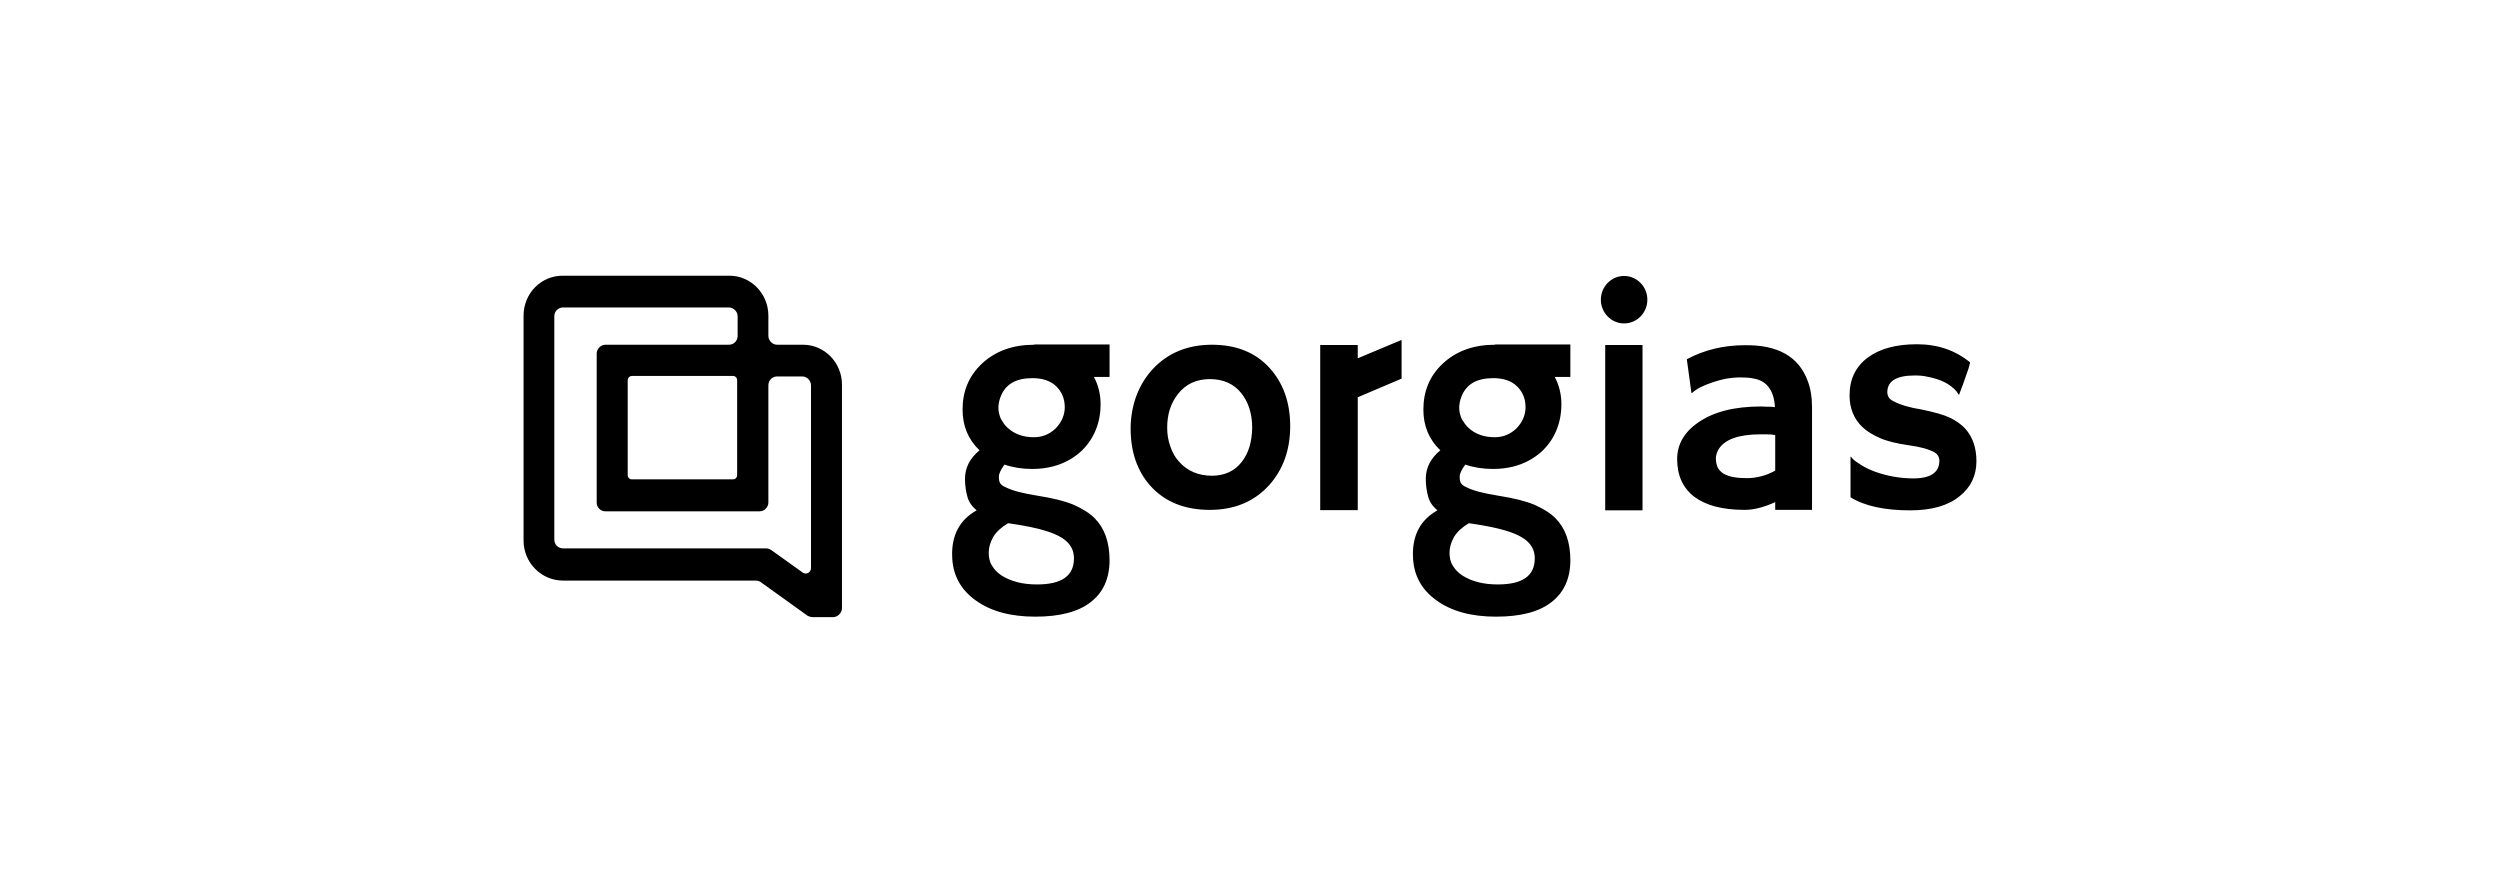
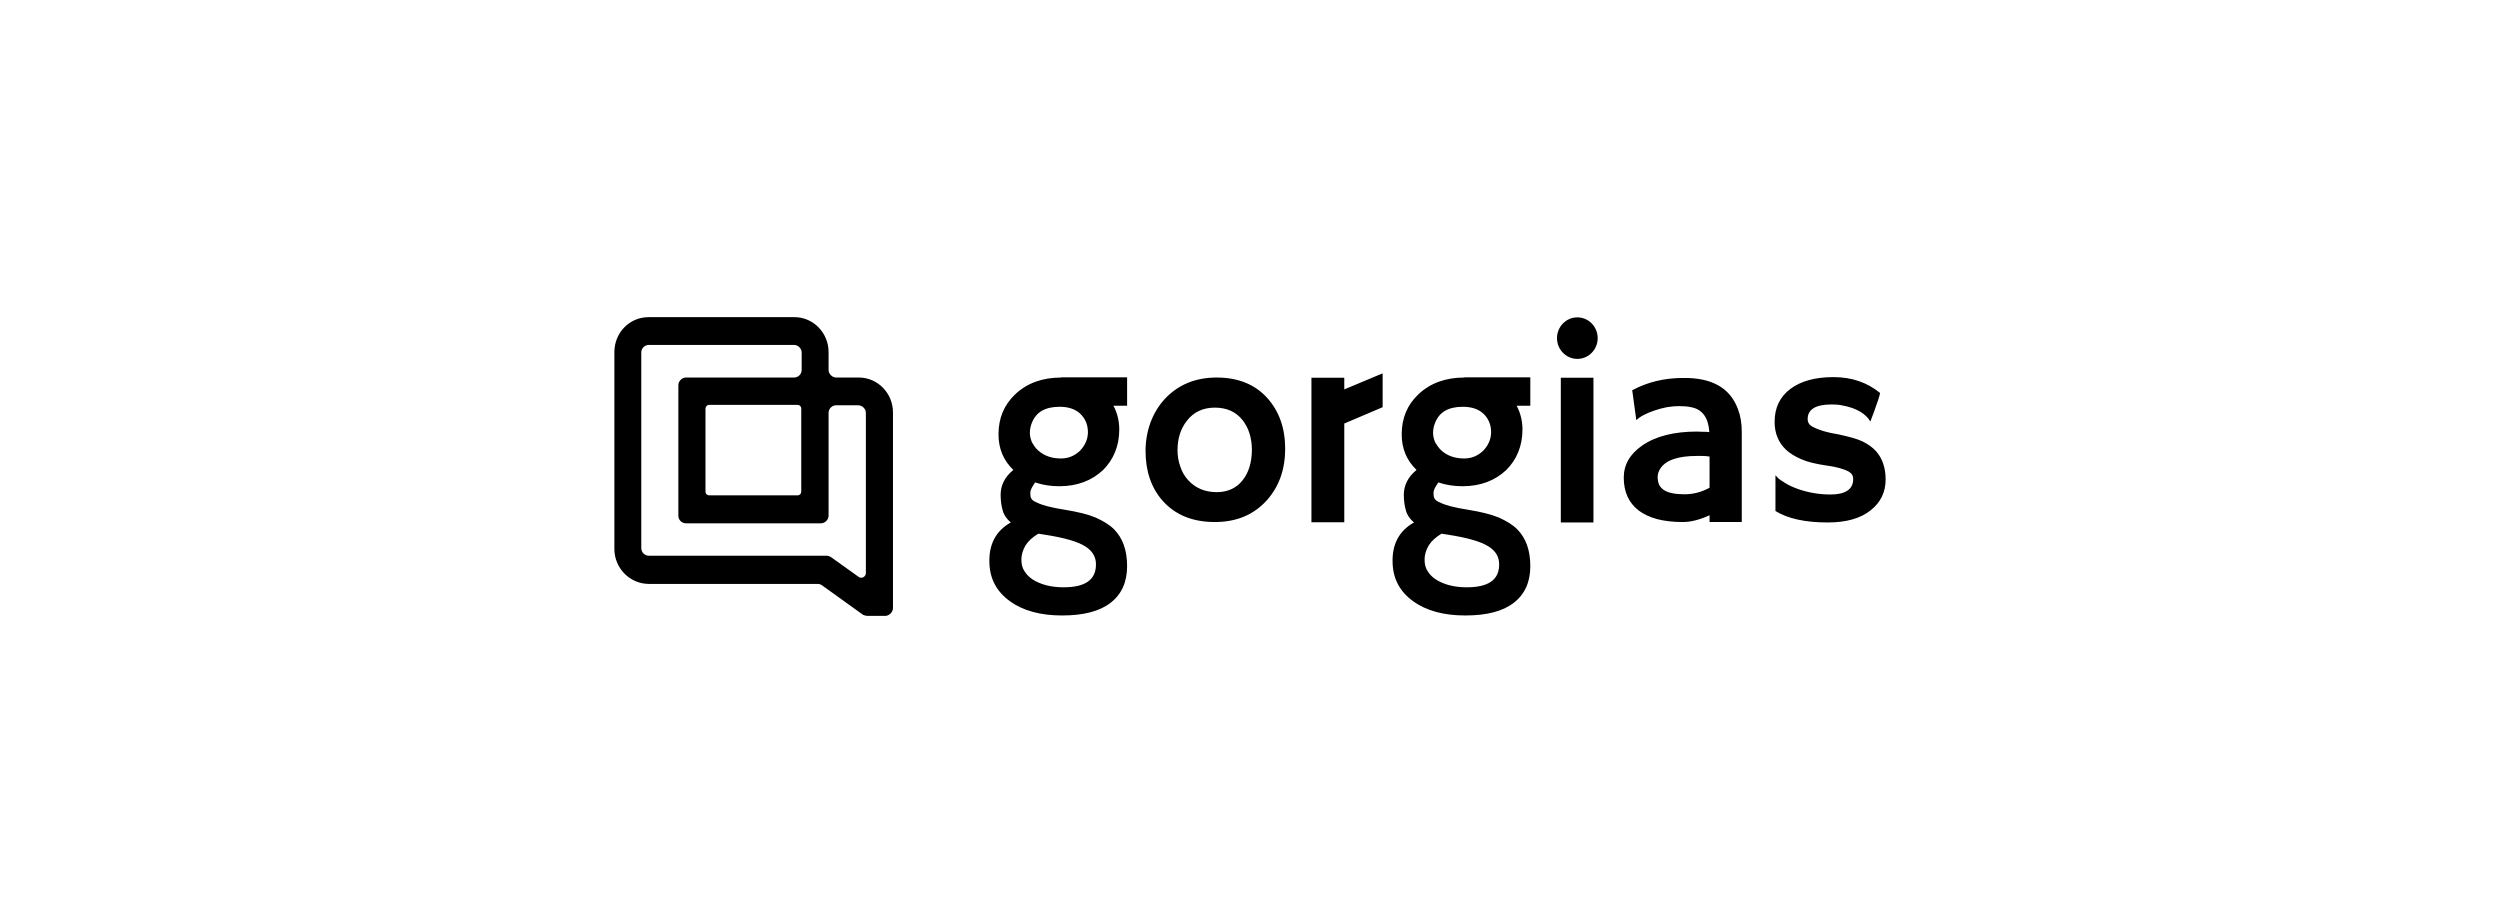
- <svg xmlns="http://www.w3.org/2000/svg" width="140" height="50" viewBox="0 0 140 50" fill="none">
-   <path d="M45.524 34.56H46.65C46.907 34.56 47.138 34.33 47.151 34.072V21.542C47.151 20.308 46.175 19.305 44.968 19.305H43.517C43.26 19.305 43.029 19.075 43.029 18.817V17.678C43.029 16.444 42.053 15.44 40.846 15.44H31.503C30.296 15.44 29.32 16.43 29.32 17.678V30.275C29.32 31.495 30.296 32.499 31.503 32.512H42.324C42.419 32.512 42.514 32.54 42.595 32.594L45.239 34.492C45.321 34.533 45.429 34.56 45.524 34.56ZM42.894 30.709H31.53C31.259 30.709 31.042 30.492 31.042 30.221V17.705C31.042 17.434 31.259 17.217 31.53 17.217H40.819C41.077 17.217 41.307 17.447 41.307 17.705V18.817C41.307 19.088 41.09 19.305 40.819 19.305H33.903C33.646 19.305 33.415 19.535 33.415 19.793V28.146C33.415 28.417 33.632 28.634 33.903 28.634H42.541C42.799 28.634 43.029 28.404 43.029 28.146V21.57C43.029 21.298 43.246 21.081 43.517 21.081H44.928C45.185 21.081 45.416 21.312 45.416 21.57V31.807C45.416 32.065 45.145 32.201 44.955 32.065L43.192 30.804C43.083 30.736 42.989 30.709 42.894 30.709ZM41.049 26.844H35.381C35.259 26.844 35.151 26.75 35.151 26.6V21.298C35.151 21.176 35.246 21.054 35.381 21.054H41.049C41.172 21.054 41.28 21.149 41.28 21.298V26.6C41.28 26.736 41.185 26.844 41.049 26.844ZM90.95 18.112C91.669 18.112 92.252 17.515 92.252 16.783C92.252 16.051 91.669 15.454 90.95 15.454C90.231 15.454 89.648 16.051 89.648 16.783C89.648 17.515 90.231 18.112 90.95 18.112ZM76.034 20.064V19.319H73.932V28.567H76.034V22.247L78.489 21.203V19.047H78.461L76.034 20.064ZM67.871 19.305C66.501 19.305 65.39 19.766 64.535 20.688C64.142 21.122 63.844 21.61 63.627 22.193C63.423 22.763 63.315 23.373 63.315 23.997C63.315 25.299 63.681 26.37 64.413 27.197C65.227 28.105 66.339 28.553 67.749 28.553C69.132 28.553 70.231 28.092 71.071 27.17C71.858 26.288 72.251 25.19 72.251 23.861C72.251 22.532 71.858 21.448 71.098 20.607C70.312 19.739 69.227 19.305 67.871 19.305ZM69.525 25.882C69.132 26.383 68.563 26.641 67.871 26.641C67.125 26.641 66.501 26.383 66.04 25.868C65.823 25.637 65.647 25.339 65.539 25C65.417 24.661 65.362 24.322 65.362 23.956C65.362 23.21 65.552 22.6 65.959 22.071C66.393 21.515 66.99 21.23 67.749 21.23C68.495 21.23 69.091 21.488 69.512 22.017C69.905 22.505 70.122 23.156 70.122 23.956C70.109 24.743 69.919 25.393 69.525 25.882ZM89.892 19.319H91.981V28.58H89.892V19.319ZM57.918 19.305C56.725 19.305 55.735 19.658 54.975 20.376C54.257 21.054 53.904 21.909 53.904 22.939C53.904 23.848 54.216 24.607 54.853 25.217C54.311 25.665 54.04 26.194 54.04 26.817C54.04 27.197 54.094 27.536 54.175 27.821C54.257 28.119 54.433 28.363 54.691 28.58C53.742 29.109 53.281 29.977 53.321 31.156C53.348 32.187 53.782 33.001 54.623 33.611C55.477 34.235 56.603 34.533 57.972 34.533C59.355 34.533 60.386 34.262 61.078 33.719C61.783 33.177 62.135 32.39 62.135 31.373C62.135 30.356 61.85 29.57 61.294 29.014C60.996 28.716 60.603 28.485 60.128 28.268C59.64 28.065 58.989 27.902 58.149 27.767C57.294 27.631 56.698 27.482 56.331 27.292C56.155 27.224 56.047 27.129 56.006 27.048C55.952 26.966 55.938 26.844 55.938 26.682C55.938 26.519 56.047 26.302 56.25 26.017C56.725 26.18 57.24 26.261 57.796 26.261C58.935 26.261 59.871 25.909 60.603 25.217C60.928 24.892 61.186 24.512 61.362 24.078C61.539 23.644 61.633 23.17 61.633 22.627C61.633 22.098 61.511 21.583 61.267 21.122C61.267 21.122 61.267 21.108 61.254 21.108H62.135V19.291H57.918V19.305ZM56.454 29.299L56.888 29.366C58.108 29.556 58.976 29.8 59.477 30.126C59.925 30.411 60.142 30.79 60.142 31.265C60.142 32.255 59.45 32.729 58.067 32.729C57.254 32.729 56.603 32.553 56.087 32.228C55.857 32.078 55.681 31.889 55.559 31.685C55.423 31.482 55.369 31.238 55.369 30.953C55.369 30.668 55.45 30.37 55.626 30.058C55.816 29.76 56.087 29.516 56.454 29.299ZM59.098 24.01C58.759 24.322 58.365 24.485 57.904 24.485C57.294 24.485 56.82 24.309 56.44 23.97C56.264 23.82 56.155 23.631 56.047 23.454C55.965 23.251 55.911 23.061 55.911 22.844C55.911 22.641 55.952 22.424 56.033 22.22C56.304 21.515 56.888 21.176 57.823 21.176C58.379 21.176 58.827 21.326 59.139 21.624C59.45 21.922 59.627 22.315 59.627 22.803C59.627 23.237 59.45 23.658 59.098 24.01ZM101.229 21.326C101.391 21.746 101.473 22.234 101.473 22.776V28.553H99.412V28.119C98.788 28.404 98.218 28.553 97.703 28.553C97.052 28.553 96.51 28.485 96.049 28.363C95.588 28.241 95.194 28.051 94.883 27.821C94.245 27.332 93.92 26.627 93.92 25.705C93.92 24.892 94.313 24.2 95.1 23.658C95.954 23.061 97.133 22.763 98.612 22.763L98.951 22.776C98.991 22.776 99.018 22.776 99.059 22.776C99.1 22.776 99.14 22.776 99.181 22.776C99.222 22.776 99.262 22.79 99.29 22.79C99.33 22.79 99.371 22.79 99.398 22.803C99.344 21.895 98.964 21.339 98.232 21.203C98.001 21.149 97.73 21.136 97.472 21.136C97.188 21.136 96.93 21.163 96.672 21.203C96.401 21.258 96.157 21.326 95.913 21.407C95.384 21.583 94.978 21.787 94.747 22.017L94.72 22.003L94.462 20.119C95.439 19.59 96.537 19.332 97.703 19.332C99.561 19.305 100.727 19.97 101.229 21.326ZM99.412 26.356V25.163V24.363C99.249 24.336 99.1 24.322 98.937 24.322H98.598C97.364 24.322 96.578 24.607 96.239 25.163C96.144 25.326 96.089 25.502 96.089 25.678C96.089 25.868 96.13 26.031 96.184 26.166C96.252 26.302 96.361 26.424 96.51 26.519C96.794 26.695 97.242 26.777 97.811 26.777C98.381 26.777 98.923 26.627 99.412 26.356ZM109.215 23.4C109.568 23.576 109.853 23.78 110.07 24.024C110.463 24.471 110.68 25.068 110.68 25.827C110.68 26.627 110.368 27.292 109.731 27.794C109.08 28.322 108.158 28.58 106.965 28.58C105.541 28.58 104.415 28.336 103.629 27.848V25.57C103.629 25.556 103.683 25.61 103.764 25.705C103.846 25.8 104.022 25.909 104.253 26.058C104.483 26.207 104.768 26.329 105.066 26.438C105.731 26.668 106.422 26.79 107.154 26.79C108.117 26.79 108.605 26.451 108.605 25.8C108.605 25.597 108.51 25.434 108.321 25.326C107.995 25.149 107.507 25.014 106.87 24.932C106.232 24.837 105.703 24.715 105.297 24.539C104.89 24.363 104.551 24.16 104.293 23.915C103.819 23.454 103.575 22.871 103.575 22.139C103.575 21.244 103.914 20.539 104.578 20.037C105.242 19.535 106.164 19.278 107.344 19.278C108.51 19.278 109.5 19.617 110.327 20.295C110.287 20.444 110.26 20.593 110.205 20.729C110.07 21.108 109.975 21.38 109.921 21.542L109.731 22.044C109.717 22.098 109.704 22.112 109.704 22.112C109.69 22.112 109.649 22.044 109.568 21.922C109.215 21.502 108.659 21.23 107.927 21.095C107.697 21.041 107.466 21.027 107.222 21.027C106.205 21.027 105.69 21.339 105.69 21.963C105.69 22.166 105.785 22.343 106.002 22.451C106.395 22.668 106.951 22.831 107.643 22.939C108.334 23.088 108.849 23.224 109.215 23.4ZM83.723 19.305C82.529 19.305 81.54 19.658 80.78 20.376C80.061 21.054 79.709 21.909 79.709 22.939C79.709 23.848 80.021 24.607 80.658 25.217C80.116 25.665 79.844 26.194 79.844 26.817C79.844 27.197 79.899 27.536 79.98 27.821C80.061 28.119 80.238 28.363 80.495 28.58C79.546 29.109 79.085 29.977 79.126 31.156C79.153 32.187 79.587 33.001 80.428 33.611C81.282 34.235 82.407 34.533 83.777 34.533C85.16 34.533 86.191 34.262 86.882 33.719C87.587 33.177 87.94 32.39 87.94 31.373C87.94 30.356 87.655 29.57 87.099 29.014C86.801 28.716 86.408 28.485 85.933 28.268C85.445 28.065 84.794 27.902 83.953 27.767C83.099 27.631 82.502 27.482 82.136 27.292C81.96 27.224 81.851 27.129 81.811 27.048C81.757 26.966 81.743 26.844 81.743 26.682C81.743 26.519 81.851 26.302 82.055 26.017C82.529 26.18 83.045 26.261 83.601 26.261C84.74 26.261 85.675 25.909 86.408 25.217C86.733 24.892 86.991 24.512 87.167 24.078C87.343 23.644 87.438 23.17 87.438 22.627C87.438 22.098 87.316 21.583 87.072 21.122C87.072 21.122 87.072 21.108 87.058 21.108H87.94V19.291H83.723V19.305ZM82.258 29.299L82.692 29.366C83.912 29.556 84.78 29.8 85.282 30.126C85.73 30.411 85.947 30.79 85.947 31.265C85.947 32.255 85.255 32.729 83.872 32.729C83.058 32.729 82.407 32.553 81.892 32.228C81.662 32.078 81.485 31.889 81.363 31.685C81.228 31.482 81.173 31.238 81.173 30.953C81.173 30.668 81.255 30.37 81.431 30.058C81.621 29.76 81.892 29.516 82.258 29.299ZM84.902 24.01C84.563 24.322 84.17 24.485 83.709 24.485C83.099 24.485 82.624 24.309 82.245 23.97C82.082 23.82 81.96 23.631 81.851 23.454C81.77 23.251 81.716 23.061 81.716 22.844C81.716 22.641 81.757 22.424 81.838 22.22C82.109 21.515 82.692 21.176 83.628 21.176C84.184 21.176 84.631 21.326 84.943 21.624C85.255 21.922 85.431 22.315 85.431 22.803C85.431 23.237 85.255 23.658 84.902 24.01Z" fill="black" />
+ <svg xmlns="http://www.w3.org/2000/svg" width="160" height="58" viewBox="0 0 160 58" fill="none">
+   <path d="M55.524 39.417H56.65C56.907 39.417 57.138 39.187 57.151 38.929V26.4C57.151 25.166 56.175 24.162 54.968 24.162H53.517C53.26 24.162 53.029 23.932 53.029 23.674V22.535C53.029 21.301 52.053 20.298 50.846 20.298H41.503C40.296 20.298 39.32 21.288 39.32 22.535V35.133C39.32 36.353 40.296 37.356 41.503 37.37H52.324C52.419 37.37 52.514 37.397 52.595 37.451L55.239 39.35C55.321 39.39 55.429 39.417 55.524 39.417ZM52.894 35.566H41.53C41.259 35.566 41.042 35.349 41.042 35.078V22.562C41.042 22.291 41.259 22.074 41.53 22.074H50.819C51.077 22.074 51.307 22.305 51.307 22.562V23.674C51.307 23.945 51.09 24.162 50.819 24.162H43.903C43.646 24.162 43.415 24.393 43.415 24.651V33.004C43.415 33.275 43.632 33.492 43.903 33.492H52.541C52.799 33.492 53.029 33.261 53.029 33.004V26.427C53.029 26.156 53.246 25.939 53.517 25.939H54.928C55.185 25.939 55.416 26.169 55.416 26.427V36.665C55.416 36.922 55.145 37.058 54.955 36.922L53.192 35.661C53.083 35.593 52.989 35.566 52.894 35.566ZM51.049 31.702H45.381C45.259 31.702 45.151 31.607 45.151 31.458V26.156C45.151 26.034 45.246 25.912 45.381 25.912H51.049C51.172 25.912 51.28 26.007 51.28 26.156V31.458C51.28 31.593 51.185 31.702 51.049 31.702ZM100.95 22.969C101.669 22.969 102.252 22.372 102.252 21.64C102.252 20.908 101.669 20.311 100.95 20.311C100.231 20.311 99.648 20.908 99.648 21.64C99.648 22.372 100.231 22.969 100.95 22.969ZM86.034 24.922V24.176H83.932V33.424H86.034V27.105L88.489 26.061V23.905H88.461L86.034 24.922ZM77.871 24.162C76.501 24.162 75.39 24.623 74.535 25.546C74.142 25.98 73.844 26.468 73.627 27.051C73.423 27.62 73.315 28.23 73.315 28.854C73.315 30.156 73.681 31.227 74.413 32.054C75.227 32.963 76.339 33.41 77.749 33.41C79.132 33.41 80.231 32.949 81.071 32.027C81.858 31.146 82.251 30.047 82.251 28.719C82.251 27.39 81.858 26.305 81.098 25.464C80.312 24.596 79.227 24.162 77.871 24.162ZM79.525 30.739C79.132 31.241 78.563 31.498 77.871 31.498C77.125 31.498 76.501 31.241 76.04 30.726C75.823 30.495 75.647 30.197 75.539 29.858C75.417 29.519 75.362 29.18 75.362 28.814C75.362 28.068 75.552 27.457 75.959 26.929C76.393 26.373 76.99 26.088 77.749 26.088C78.495 26.088 79.091 26.346 79.512 26.874C79.905 27.363 80.122 28.014 80.122 28.814C80.109 29.6 79.919 30.251 79.525 30.739ZM99.892 24.176H101.981V33.438H99.892V24.176ZM67.918 24.162C66.725 24.162 65.735 24.515 64.975 25.234C64.257 25.912 63.904 26.766 63.904 27.797C63.904 28.705 64.216 29.464 64.853 30.075C64.311 30.522 64.04 31.051 64.04 31.675C64.04 32.054 64.094 32.393 64.175 32.678C64.257 32.976 64.433 33.221 64.691 33.438C63.742 33.966 63.281 34.834 63.321 36.014C63.348 37.044 63.782 37.858 64.623 38.468C65.477 39.092 66.603 39.39 67.972 39.39C69.355 39.39 70.386 39.119 71.078 38.577C71.783 38.034 72.135 37.248 72.135 36.231C72.135 35.214 71.85 34.427 71.294 33.871C70.996 33.573 70.603 33.343 70.128 33.126C69.64 32.922 68.989 32.76 68.149 32.624C67.294 32.488 66.698 32.339 66.332 32.149C66.155 32.081 66.047 31.987 66.006 31.905C65.952 31.824 65.938 31.702 65.938 31.539C65.938 31.376 66.047 31.159 66.25 30.875C66.725 31.037 67.24 31.119 67.796 31.119C68.935 31.119 69.871 30.766 70.603 30.075C70.928 29.749 71.186 29.369 71.362 28.936C71.539 28.502 71.633 28.027 71.633 27.485C71.633 26.956 71.511 26.441 71.267 25.98C71.267 25.98 71.267 25.966 71.254 25.966H72.135V24.149H67.918V24.162ZM66.454 34.156L66.888 34.224C68.108 34.414 68.976 34.658 69.478 34.983C69.925 35.268 70.142 35.648 70.142 36.122C70.142 37.112 69.45 37.587 68.067 37.587C67.254 37.587 66.603 37.41 66.088 37.085C65.857 36.936 65.681 36.746 65.559 36.543C65.423 36.339 65.369 36.095 65.369 35.81C65.369 35.526 65.45 35.227 65.626 34.916C65.816 34.617 66.088 34.373 66.454 34.156ZM69.098 28.868C68.759 29.18 68.365 29.342 67.904 29.342C67.294 29.342 66.82 29.166 66.44 28.827C66.264 28.678 66.155 28.488 66.047 28.312C65.965 28.108 65.911 27.919 65.911 27.702C65.911 27.498 65.952 27.281 66.033 27.078C66.304 26.373 66.888 26.034 67.823 26.034C68.379 26.034 68.827 26.183 69.138 26.481C69.45 26.779 69.627 27.173 69.627 27.661C69.627 28.095 69.45 28.515 69.098 28.868ZM111.229 26.183C111.391 26.603 111.473 27.091 111.473 27.634V33.41H109.412V32.976C108.788 33.261 108.218 33.41 107.703 33.41C107.052 33.41 106.51 33.343 106.049 33.221C105.588 33.099 105.194 32.909 104.883 32.678C104.245 32.19 103.92 31.485 103.92 30.563C103.92 29.749 104.313 29.058 105.1 28.515C105.954 27.919 107.134 27.62 108.612 27.62L108.951 27.634C108.991 27.634 109.018 27.634 109.059 27.634C109.1 27.634 109.14 27.634 109.181 27.634C109.222 27.634 109.262 27.647 109.29 27.647C109.33 27.647 109.371 27.647 109.398 27.661C109.344 26.752 108.964 26.196 108.232 26.061C108.001 26.007 107.73 25.993 107.473 25.993C107.188 25.993 106.93 26.02 106.672 26.061C106.401 26.115 106.157 26.183 105.913 26.264C105.384 26.441 104.977 26.644 104.747 26.874L104.72 26.861L104.462 24.976C105.439 24.447 106.537 24.19 107.703 24.19C109.561 24.162 110.727 24.827 111.229 26.183ZM109.412 31.214V30.02V29.22C109.249 29.193 109.1 29.18 108.937 29.18H108.598C107.364 29.18 106.578 29.464 106.239 30.02C106.144 30.183 106.089 30.359 106.089 30.536C106.089 30.726 106.13 30.888 106.184 31.024C106.252 31.159 106.361 31.281 106.51 31.376C106.795 31.553 107.242 31.634 107.812 31.634C108.381 31.634 108.923 31.485 109.412 31.214ZM119.215 28.258C119.568 28.434 119.853 28.637 120.07 28.881C120.463 29.329 120.68 29.925 120.68 30.685C120.68 31.485 120.368 32.149 119.731 32.651C119.08 33.18 118.158 33.438 116.965 33.438C115.541 33.438 114.415 33.193 113.629 32.705V30.427C113.629 30.414 113.683 30.468 113.764 30.563C113.846 30.658 114.022 30.766 114.253 30.915C114.483 31.064 114.768 31.186 115.066 31.295C115.731 31.526 116.422 31.648 117.154 31.648C118.117 31.648 118.605 31.309 118.605 30.658C118.605 30.454 118.51 30.292 118.321 30.183C117.995 30.007 117.507 29.871 116.87 29.79C116.232 29.695 115.703 29.573 115.297 29.397C114.89 29.22 114.551 29.017 114.293 28.773C113.819 28.312 113.575 27.729 113.575 26.997C113.575 26.102 113.914 25.396 114.578 24.895C115.242 24.393 116.164 24.135 117.344 24.135C118.51 24.135 119.5 24.474 120.327 25.152C120.287 25.302 120.26 25.451 120.205 25.586C120.07 25.966 119.975 26.237 119.921 26.4L119.731 26.902C119.717 26.956 119.704 26.969 119.704 26.969C119.69 26.969 119.649 26.902 119.568 26.779C119.215 26.359 118.659 26.088 117.927 25.952C117.697 25.898 117.466 25.885 117.222 25.885C116.205 25.885 115.69 26.196 115.69 26.82C115.69 27.024 115.785 27.2 116.002 27.308C116.395 27.525 116.951 27.688 117.643 27.797C118.334 27.946 118.849 28.081 119.215 28.258ZM93.723 24.162C92.529 24.162 91.54 24.515 90.78 25.234C90.061 25.912 89.709 26.766 89.709 27.797C89.709 28.705 90.021 29.464 90.658 30.075C90.116 30.522 89.844 31.051 89.844 31.675C89.844 32.054 89.899 32.393 89.98 32.678C90.061 32.976 90.238 33.221 90.495 33.438C89.546 33.966 89.085 34.834 89.126 36.014C89.153 37.044 89.587 37.858 90.428 38.468C91.282 39.092 92.407 39.39 93.777 39.39C95.16 39.39 96.191 39.119 96.882 38.577C97.587 38.034 97.94 37.248 97.94 36.231C97.94 35.214 97.655 34.427 97.099 33.871C96.801 33.573 96.408 33.343 95.933 33.126C95.445 32.922 94.794 32.76 93.953 32.624C93.099 32.488 92.502 32.339 92.136 32.149C91.96 32.081 91.851 31.987 91.811 31.905C91.757 31.824 91.743 31.702 91.743 31.539C91.743 31.376 91.851 31.159 92.055 30.875C92.529 31.037 93.045 31.119 93.601 31.119C94.74 31.119 95.675 30.766 96.408 30.075C96.733 29.749 96.991 29.369 97.167 28.936C97.343 28.502 97.438 28.027 97.438 27.485C97.438 26.956 97.316 26.441 97.072 25.98C97.072 25.98 97.072 25.966 97.058 25.966H97.94V24.149H93.723V24.162ZM92.258 34.156L92.692 34.224C93.912 34.414 94.78 34.658 95.282 34.983C95.73 35.268 95.947 35.648 95.947 36.122C95.947 37.112 95.255 37.587 93.872 37.587C93.058 37.587 92.407 37.41 91.892 37.085C91.662 36.936 91.485 36.746 91.363 36.543C91.228 36.339 91.173 36.095 91.173 35.81C91.173 35.526 91.255 35.227 91.431 34.916C91.621 34.617 91.892 34.373 92.258 34.156ZM94.902 28.868C94.563 29.18 94.17 29.342 93.709 29.342C93.099 29.342 92.624 29.166 92.245 28.827C92.082 28.678 91.96 28.488 91.851 28.312C91.77 28.108 91.716 27.919 91.716 27.702C91.716 27.498 91.757 27.281 91.838 27.078C92.109 26.373 92.692 26.034 93.628 26.034C94.184 26.034 94.631 26.183 94.943 26.481C95.255 26.779 95.431 27.173 95.431 27.661C95.431 28.095 95.255 28.515 94.902 28.868Z" fill="black" />
</svg>
